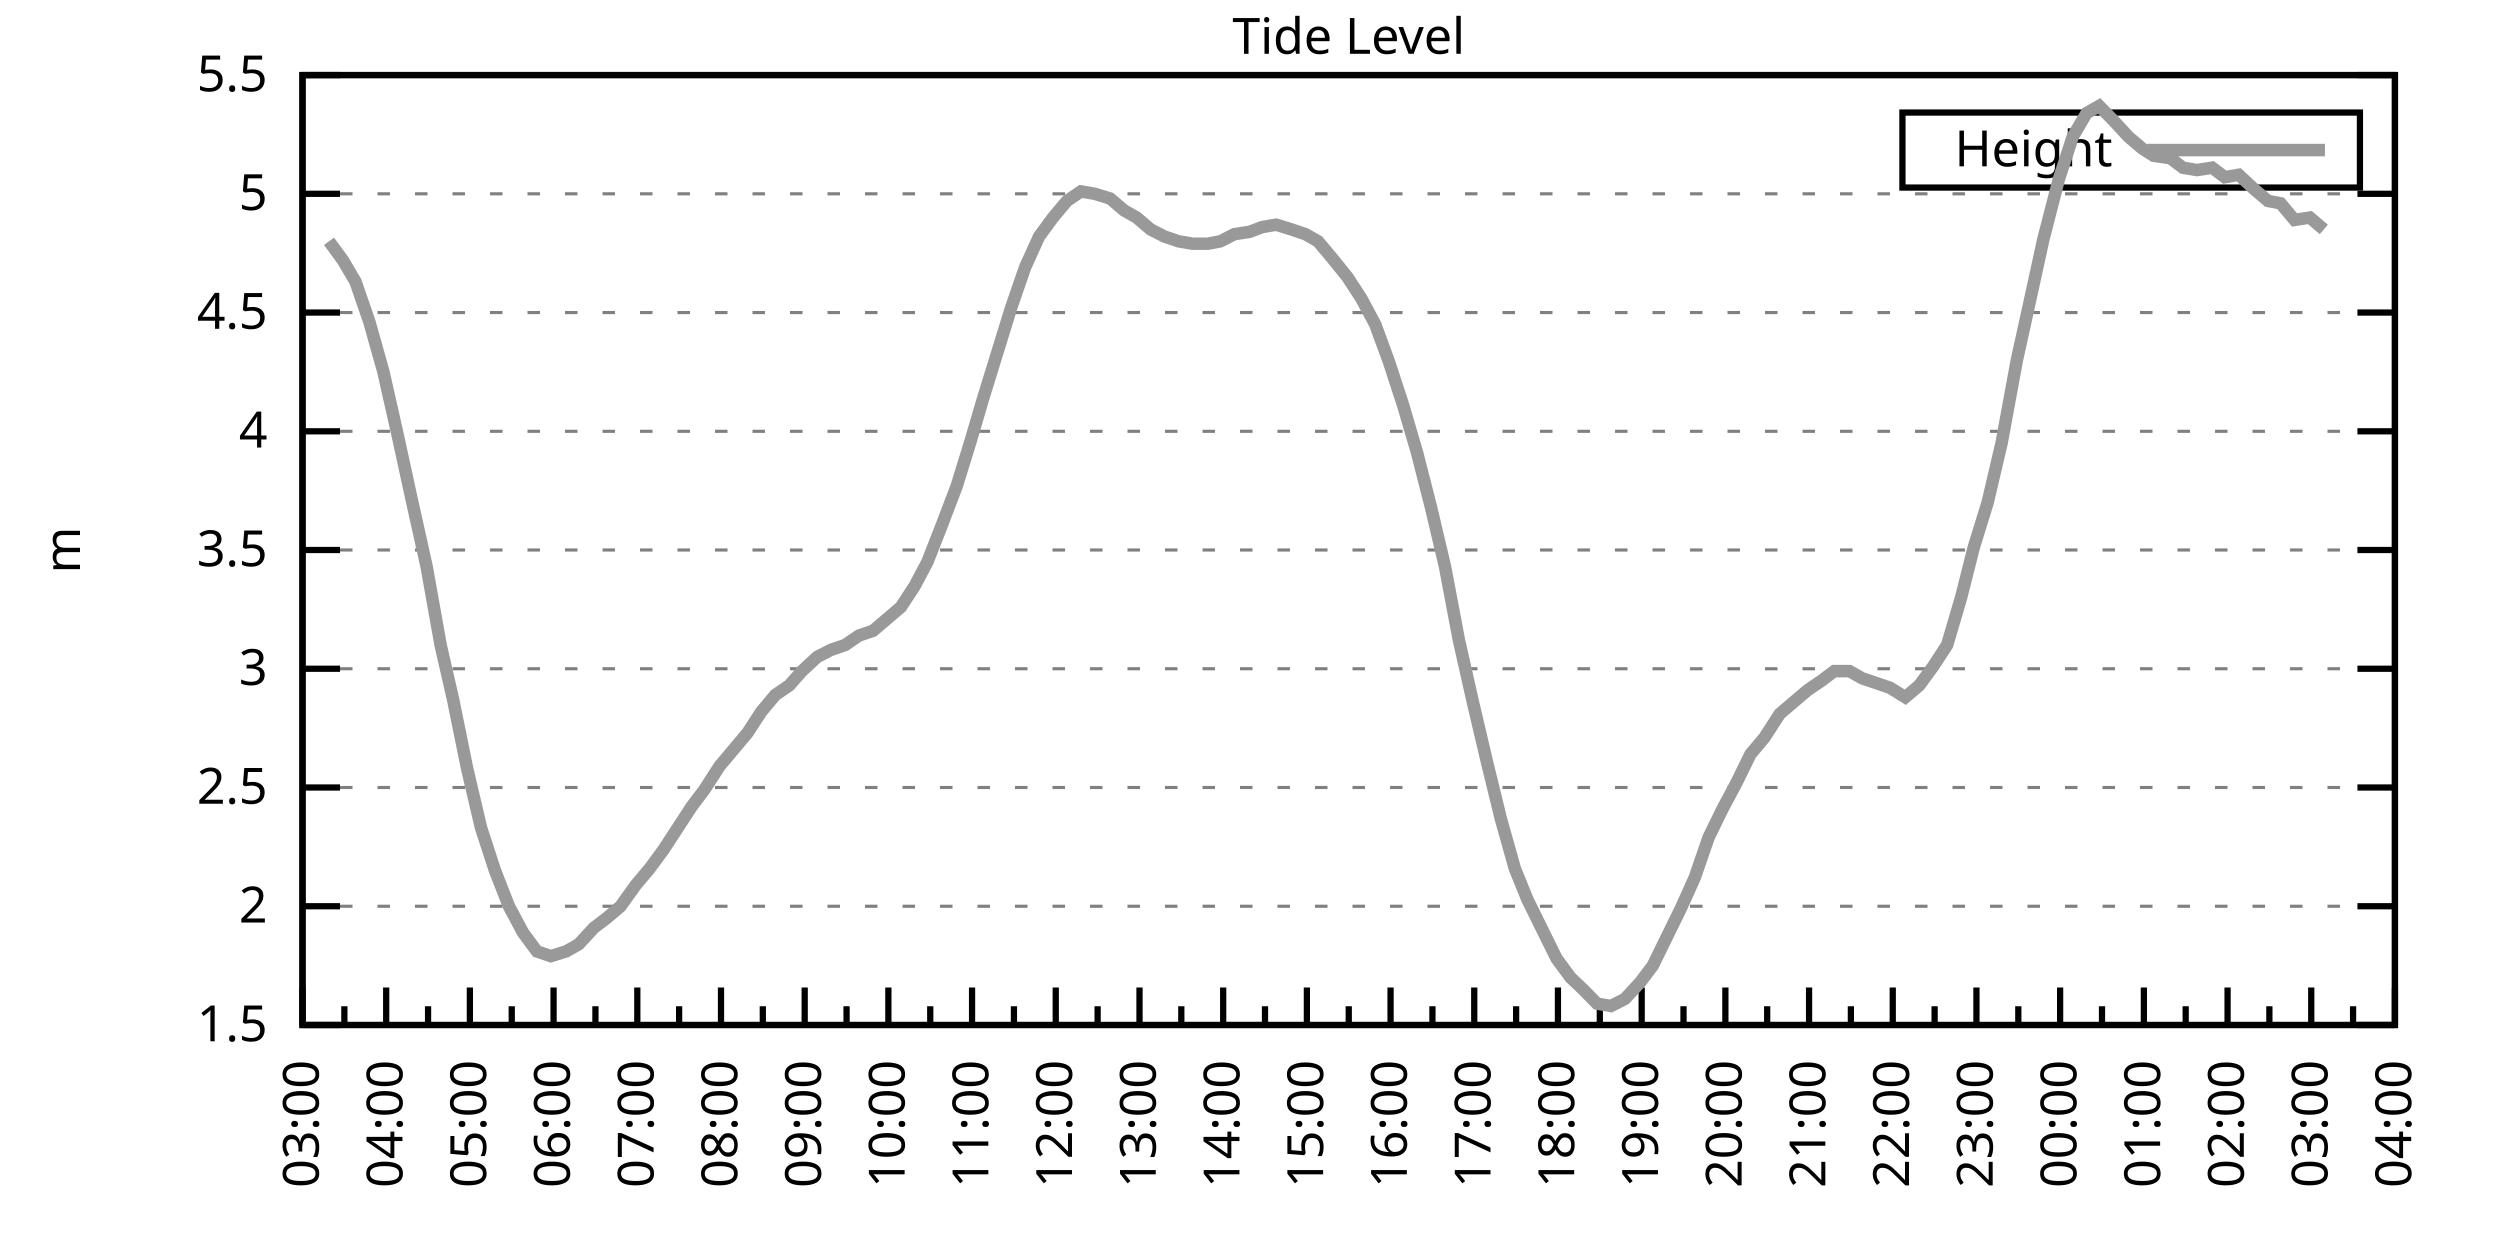
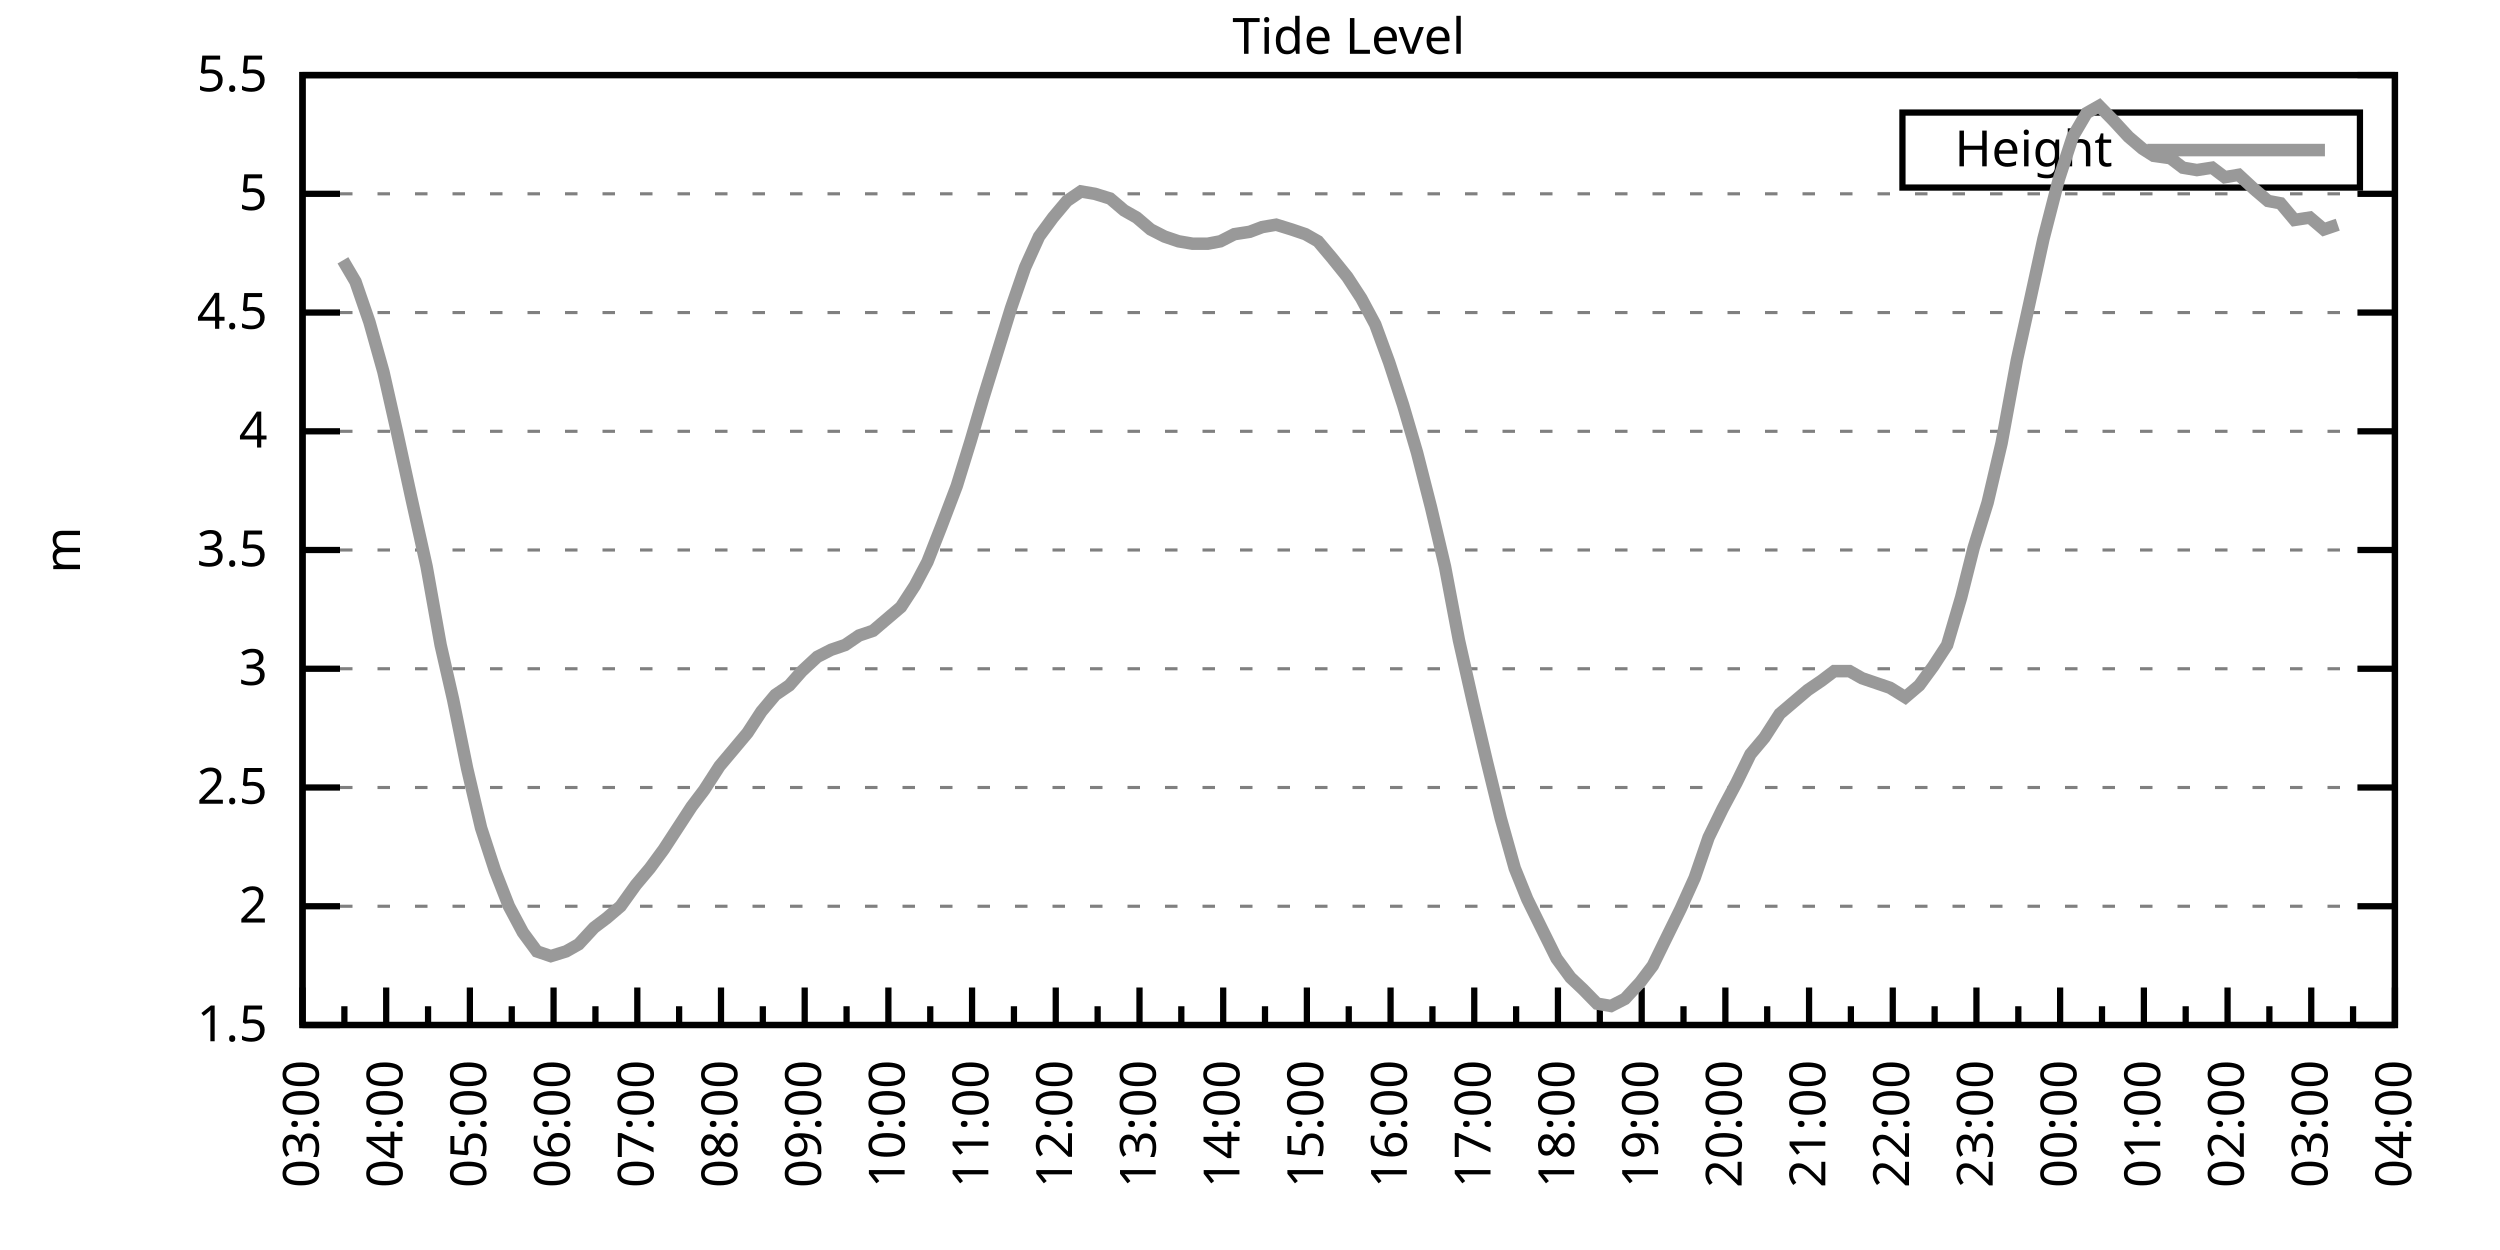
<svg xmlns="http://www.w3.org/2000/svg" xmlns:xlink="http://www.w3.org/1999/xlink" width="400" height="200" viewBox="0 0 400 200">
  <g id="gnuplot_canvas">
    <rect x="0" y="0" width="400" height="200" fill="none" />
    <defs>
      <circle id="gpDot" r="0.5" stroke-width="0.5" stroke="currentColor" />
      <path id="gpPt0" stroke-width="0.333" stroke="currentColor" d="M-1,0 h2 M0,-1 v2" />
      <path id="gpPt1" stroke-width="0.333" stroke="currentColor" d="M-1,-1 L1,1 M1,-1 L-1,1" />
      <path id="gpPt2" stroke-width="0.333" stroke="currentColor" d="M-1,0 L1,0 M0,-1 L0,1 M-1,-1 L1,1 M-1,1 L1,-1" />
      <rect id="gpPt3" stroke-width="0.333" stroke="currentColor" x="-1" y="-1" width="2" height="2" />
      <rect id="gpPt4" stroke-width="0.333" stroke="currentColor" fill="currentColor" x="-1" y="-1" width="2" height="2" />
      <circle id="gpPt5" stroke-width="0.333" stroke="currentColor" cx="0" cy="0" r="1" />
      <use xlink:href="#gpPt5" id="gpPt6" fill="currentColor" stroke="none" />
      <path id="gpPt7" stroke-width="0.333" stroke="currentColor" d="M0,-1.33 L-1.33,0.67 L1.33,0.67 z" />
      <use xlink:href="#gpPt7" id="gpPt8" fill="currentColor" stroke="none" />
      <use xlink:href="#gpPt7" id="gpPt9" stroke="currentColor" transform="rotate(180)" />
      <use xlink:href="#gpPt9" id="gpPt10" fill="currentColor" stroke="none" />
      <use xlink:href="#gpPt3" id="gpPt11" stroke="currentColor" transform="rotate(45)" />
      <use xlink:href="#gpPt11" id="gpPt12" fill="currentColor" stroke="none" />
      <path id="gpPt13" stroke-width="0.333" stroke="currentColor" d="M0,1.330 L1.265,0.411 L0.782,-1.067 L-0.782,-1.076 L-1.265,0.411 z" />
      <use xlink:href="#gpPt13" id="gpPt14" fill="currentColor" stroke="none" />
      <filter id="textbox" filterUnits="objectBoundingBox" x="0" y="0" height="1" width="1">
        <feFlood flood-color="white" flood-opacity="1" result="bgnd" />
        <feComposite in="SourceGraphic" in2="bgnd" operator="atop" />
      </filter>
      <filter id="greybox" filterUnits="objectBoundingBox" x="0" y="0" height="1" width="1">
        <feFlood flood-color="lightgrey" flood-opacity="1" result="grey" />
        <feComposite in="SourceGraphic" in2="grey" operator="atop" />
      </filter>
    </defs>
    <g fill="none" color="white" stroke="currentColor" stroke-width="1.00" stroke-linecap="butt" stroke-linejoin="miter">
</g>
    <g fill="none" color="black" stroke="currentColor" stroke-width="1.00" stroke-linecap="butt" stroke-linejoin="miter">
      <g stroke="none" shape-rendering="crispEdges">
        <polygon fill="rgb(255, 255, 255)" points="48.40,164.00 383.18,164.00 383.18,12.02 48.40,12.02 " />
      </g>
    </g>
    <g fill="none" color="black" stroke="currentColor" stroke-width="1.00" stroke-linecap="butt" stroke-linejoin="miter">
</g>
    <g fill="none" color="black" stroke="black" stroke-width="0.50" stroke-linecap="butt" stroke-linejoin="miter">
</g>
    <g fill="none" color="gray" stroke="currentColor" stroke-width="0.50" stroke-linecap="butt" stroke-linejoin="miter">
      <path stroke="gray" stroke-dasharray="2,4" class="gridline" d="M48.40,164.00 L383.19,164.00  " />
    </g>
    <g fill="none" color="gray" stroke="gray" stroke-width="1.00" stroke-linecap="butt" stroke-linejoin="miter">
</g>
    <g fill="none" color="black" stroke="currentColor" stroke-width="1.00" stroke-linecap="butt" stroke-linejoin="miter">
      <path stroke="black" d="M48.40,164.00 L54.40,164.00 M383.19,164.00 L377.19,164.00  " />
      <g transform="translate(42.80,166.60)" stroke="none" fill="black" font-family="Sans" font-size="8.00" text-anchor="end">
        <text>
          <tspan font-family="Sans"> 1.5</tspan>
        </text>
      </g>
    </g>
    <g fill="none" color="black" stroke="currentColor" stroke-width="1.00" stroke-linecap="butt" stroke-linejoin="miter">
</g>
    <g fill="none" color="black" stroke="black" stroke-width="0.50" stroke-linecap="butt" stroke-linejoin="miter">
</g>
    <g fill="none" color="gray" stroke="currentColor" stroke-width="0.50" stroke-linecap="butt" stroke-linejoin="miter">
      <path stroke="gray" stroke-dasharray="2,4" class="gridline" d="M48.40,145.00 L383.19,145.00  " />
    </g>
    <g fill="none" color="gray" stroke="gray" stroke-width="1.00" stroke-linecap="butt" stroke-linejoin="miter">
</g>
    <g fill="none" color="black" stroke="currentColor" stroke-width="1.00" stroke-linecap="butt" stroke-linejoin="miter">
      <path stroke="black" d="M48.40,145.00 L54.40,145.00 M383.19,145.00 L377.19,145.00  " />
      <g transform="translate(42.80,147.60)" stroke="none" fill="black" font-family="Sans" font-size="8.00" text-anchor="end">
        <text>
          <tspan font-family="Sans"> 2</tspan>
        </text>
      </g>
    </g>
    <g fill="none" color="black" stroke="currentColor" stroke-width="1.00" stroke-linecap="butt" stroke-linejoin="miter">
</g>
    <g fill="none" color="black" stroke="black" stroke-width="0.50" stroke-linecap="butt" stroke-linejoin="miter">
</g>
    <g fill="none" color="gray" stroke="currentColor" stroke-width="0.50" stroke-linecap="butt" stroke-linejoin="miter">
      <path stroke="gray" stroke-dasharray="2,4" class="gridline" d="M48.40,126.00 L383.19,126.00  " />
    </g>
    <g fill="none" color="gray" stroke="gray" stroke-width="1.00" stroke-linecap="butt" stroke-linejoin="miter">
</g>
    <g fill="none" color="black" stroke="currentColor" stroke-width="1.00" stroke-linecap="butt" stroke-linejoin="miter">
      <path stroke="black" d="M48.40,126.00 L54.40,126.00 M383.19,126.00 L377.19,126.00  " />
      <g transform="translate(42.80,128.60)" stroke="none" fill="black" font-family="Sans" font-size="8.00" text-anchor="end">
        <text>
          <tspan font-family="Sans"> 2.5</tspan>
        </text>
      </g>
    </g>
    <g fill="none" color="black" stroke="currentColor" stroke-width="1.00" stroke-linecap="butt" stroke-linejoin="miter">
</g>
    <g fill="none" color="black" stroke="black" stroke-width="0.50" stroke-linecap="butt" stroke-linejoin="miter">
</g>
    <g fill="none" color="gray" stroke="currentColor" stroke-width="0.50" stroke-linecap="butt" stroke-linejoin="miter">
      <path stroke="gray" stroke-dasharray="2,4" class="gridline" d="M48.40,107.00 L383.19,107.00  " />
    </g>
    <g fill="none" color="gray" stroke="gray" stroke-width="1.00" stroke-linecap="butt" stroke-linejoin="miter">
</g>
    <g fill="none" color="black" stroke="currentColor" stroke-width="1.00" stroke-linecap="butt" stroke-linejoin="miter">
      <path stroke="black" d="M48.40,107.00 L54.40,107.00 M383.19,107.00 L377.19,107.00  " />
      <g transform="translate(42.80,109.60)" stroke="none" fill="black" font-family="Sans" font-size="8.00" text-anchor="end">
        <text>
          <tspan font-family="Sans"> 3</tspan>
        </text>
      </g>
    </g>
    <g fill="none" color="black" stroke="currentColor" stroke-width="1.00" stroke-linecap="butt" stroke-linejoin="miter">
</g>
    <g fill="none" color="black" stroke="black" stroke-width="0.50" stroke-linecap="butt" stroke-linejoin="miter">
</g>
    <g fill="none" color="gray" stroke="currentColor" stroke-width="0.50" stroke-linecap="butt" stroke-linejoin="miter">
      <path stroke="gray" stroke-dasharray="2,4" class="gridline" d="M48.40,88.00 L383.19,88.00  " />
    </g>
    <g fill="none" color="gray" stroke="gray" stroke-width="1.00" stroke-linecap="butt" stroke-linejoin="miter">
</g>
    <g fill="none" color="black" stroke="currentColor" stroke-width="1.00" stroke-linecap="butt" stroke-linejoin="miter">
      <path stroke="black" d="M48.40,88.00 L54.40,88.00 M383.19,88.00 L377.19,88.00  " />
      <g transform="translate(42.80,90.60)" stroke="none" fill="black" font-family="Sans" font-size="8.00" text-anchor="end">
        <text>
          <tspan font-family="Sans"> 3.5</tspan>
        </text>
      </g>
    </g>
    <g fill="none" color="black" stroke="currentColor" stroke-width="1.00" stroke-linecap="butt" stroke-linejoin="miter">
</g>
    <g fill="none" color="black" stroke="black" stroke-width="0.50" stroke-linecap="butt" stroke-linejoin="miter">
</g>
    <g fill="none" color="gray" stroke="currentColor" stroke-width="0.50" stroke-linecap="butt" stroke-linejoin="miter">
      <path stroke="gray" stroke-dasharray="2,4" class="gridline" d="M48.40,69.01 L383.19,69.01  " />
    </g>
    <g fill="none" color="gray" stroke="gray" stroke-width="1.00" stroke-linecap="butt" stroke-linejoin="miter">
</g>
    <g fill="none" color="black" stroke="currentColor" stroke-width="1.00" stroke-linecap="butt" stroke-linejoin="miter">
      <path stroke="black" d="M48.40,69.01 L54.40,69.01 M383.19,69.01 L377.19,69.01  " />
      <g transform="translate(42.80,71.61)" stroke="none" fill="black" font-family="Sans" font-size="8.00" text-anchor="end">
        <text>
          <tspan font-family="Sans"> 4</tspan>
        </text>
      </g>
    </g>
    <g fill="none" color="black" stroke="currentColor" stroke-width="1.00" stroke-linecap="butt" stroke-linejoin="miter">
</g>
    <g fill="none" color="black" stroke="black" stroke-width="0.50" stroke-linecap="butt" stroke-linejoin="miter">
</g>
    <g fill="none" color="gray" stroke="currentColor" stroke-width="0.50" stroke-linecap="butt" stroke-linejoin="miter">
      <path stroke="gray" stroke-dasharray="2,4" class="gridline" d="M48.40,50.01 L383.19,50.01  " />
    </g>
    <g fill="none" color="gray" stroke="gray" stroke-width="1.00" stroke-linecap="butt" stroke-linejoin="miter">
</g>
    <g fill="none" color="black" stroke="currentColor" stroke-width="1.00" stroke-linecap="butt" stroke-linejoin="miter">
      <path stroke="black" d="M48.40,50.01 L54.40,50.01 M383.19,50.01 L377.19,50.01  " />
      <g transform="translate(42.80,52.61)" stroke="none" fill="black" font-family="Sans" font-size="8.00" text-anchor="end">
        <text>
          <tspan font-family="Sans"> 4.5</tspan>
        </text>
      </g>
    </g>
    <g fill="none" color="black" stroke="currentColor" stroke-width="1.00" stroke-linecap="butt" stroke-linejoin="miter">
</g>
    <g fill="none" color="black" stroke="black" stroke-width="0.50" stroke-linecap="butt" stroke-linejoin="miter">
</g>
    <g fill="none" color="gray" stroke="currentColor" stroke-width="0.50" stroke-linecap="butt" stroke-linejoin="miter">
      <path stroke="gray" stroke-dasharray="2,4" class="gridline" d="M48.40,31.01 L383.19,31.01  " />
    </g>
    <g fill="none" color="gray" stroke="gray" stroke-width="1.00" stroke-linecap="butt" stroke-linejoin="miter">
</g>
    <g fill="none" color="black" stroke="currentColor" stroke-width="1.00" stroke-linecap="butt" stroke-linejoin="miter">
      <path stroke="black" d="M48.40,31.01 L54.40,31.01 M383.19,31.01 L377.19,31.01  " />
      <g transform="translate(42.80,33.61)" stroke="none" fill="black" font-family="Sans" font-size="8.00" text-anchor="end">
        <text>
          <tspan font-family="Sans"> 5</tspan>
        </text>
      </g>
    </g>
    <g fill="none" color="black" stroke="currentColor" stroke-width="1.00" stroke-linecap="butt" stroke-linejoin="miter">
</g>
    <g fill="none" color="black" stroke="black" stroke-width="0.50" stroke-linecap="butt" stroke-linejoin="miter">
</g>
    <g fill="none" color="gray" stroke="currentColor" stroke-width="0.50" stroke-linecap="butt" stroke-linejoin="miter">
      <path stroke="gray" stroke-dasharray="2,4" class="gridline" d="M48.40,12.01 L383.19,12.01  " />
    </g>
    <g fill="none" color="gray" stroke="gray" stroke-width="1.00" stroke-linecap="butt" stroke-linejoin="miter">
</g>
    <g fill="none" color="black" stroke="currentColor" stroke-width="1.00" stroke-linecap="butt" stroke-linejoin="miter">
      <path stroke="black" d="M48.40,12.01 L54.40,12.01 M383.19,12.01 L377.19,12.01  " />
      <g transform="translate(42.80,14.61)" stroke="none" fill="black" font-family="Sans" font-size="8.00" text-anchor="end">
        <text>
          <tspan font-family="Sans"> 5.5</tspan>
        </text>
      </g>
    </g>
    <g fill="none" color="black" stroke="currentColor" stroke-width="1.00" stroke-linecap="butt" stroke-linejoin="miter">
      <path stroke="black" d="M48.40,164.00 L48.40,158.00  " />
      <g transform="translate(51.00,169.60) rotate(270)" stroke="none" fill="black" font-family="Sans" font-size="8.00" text-anchor="end">
        <text>
          <tspan font-family="Sans">03:00</tspan>
        </text>
      </g>
    </g>
    <g fill="none" color="black" stroke="currentColor" stroke-width="1.00" stroke-linecap="butt" stroke-linejoin="miter">
      <path stroke="black" d="M55.10,164.00 L55.10,161.00 M61.79,164.00 L61.79,158.00  " />
      <g transform="translate(64.39,169.60) rotate(270)" stroke="none" fill="black" font-family="Sans" font-size="8.00" text-anchor="end">
        <text>
          <tspan font-family="Sans">04:00</tspan>
        </text>
      </g>
    </g>
    <g fill="none" color="black" stroke="currentColor" stroke-width="1.00" stroke-linecap="butt" stroke-linejoin="miter">
      <path stroke="black" d="M68.49,164.00 L68.49,161.00 M75.18,164.00 L75.18,158.00  " />
      <g transform="translate(77.78,169.60) rotate(270)" stroke="none" fill="black" font-family="Sans" font-size="8.00" text-anchor="end">
        <text>
          <tspan font-family="Sans">05:00</tspan>
        </text>
      </g>
    </g>
    <g fill="none" color="black" stroke="currentColor" stroke-width="1.00" stroke-linecap="butt" stroke-linejoin="miter">
      <path stroke="black" d="M81.88,164.00 L81.88,161.00 M88.57,164.00 L88.57,158.00  " />
      <g transform="translate(91.17,169.60) rotate(270)" stroke="none" fill="black" font-family="Sans" font-size="8.00" text-anchor="end">
        <text>
          <tspan font-family="Sans">06:00</tspan>
        </text>
      </g>
    </g>
    <g fill="none" color="black" stroke="currentColor" stroke-width="1.00" stroke-linecap="butt" stroke-linejoin="miter">
      <path stroke="black" d="M95.27,164.00 L95.27,161.00 M101.97,164.00 L101.97,158.00  " />
      <g transform="translate(104.57,169.60) rotate(270)" stroke="none" fill="black" font-family="Sans" font-size="8.00" text-anchor="end">
        <text>
          <tspan font-family="Sans">07:00</tspan>
        </text>
      </g>
    </g>
    <g fill="none" color="black" stroke="currentColor" stroke-width="1.00" stroke-linecap="butt" stroke-linejoin="miter">
      <path stroke="black" d="M108.66,164.00 L108.66,161.00 M115.36,164.00 L115.36,158.00  " />
      <g transform="translate(117.96,169.60) rotate(270)" stroke="none" fill="black" font-family="Sans" font-size="8.00" text-anchor="end">
        <text>
          <tspan font-family="Sans">08:00</tspan>
        </text>
      </g>
    </g>
    <g fill="none" color="black" stroke="currentColor" stroke-width="1.00" stroke-linecap="butt" stroke-linejoin="miter">
      <path stroke="black" d="M122.05,164.00 L122.05,161.00 M128.75,164.00 L128.75,158.00  " />
      <g transform="translate(131.35,169.60) rotate(270)" stroke="none" fill="black" font-family="Sans" font-size="8.00" text-anchor="end">
        <text>
          <tspan font-family="Sans">09:00</tspan>
        </text>
      </g>
    </g>
    <g fill="none" color="black" stroke="currentColor" stroke-width="1.00" stroke-linecap="butt" stroke-linejoin="miter">
      <path stroke="black" d="M135.45,164.00 L135.45,161.00 M142.14,164.00 L142.14,158.00  " />
      <g transform="translate(144.74,169.60) rotate(270)" stroke="none" fill="black" font-family="Sans" font-size="8.00" text-anchor="end">
        <text>
          <tspan font-family="Sans">10:00</tspan>
        </text>
      </g>
    </g>
    <g fill="none" color="black" stroke="currentColor" stroke-width="1.00" stroke-linecap="butt" stroke-linejoin="miter">
      <path stroke="black" d="M148.84,164.00 L148.84,161.00 M155.53,164.00 L155.53,158.00  " />
      <g transform="translate(158.13,169.60) rotate(270)" stroke="none" fill="black" font-family="Sans" font-size="8.00" text-anchor="end">
        <text>
          <tspan font-family="Sans">11:00</tspan>
        </text>
      </g>
    </g>
    <g fill="none" color="black" stroke="currentColor" stroke-width="1.00" stroke-linecap="butt" stroke-linejoin="miter">
      <path stroke="black" d="M162.23,164.00 L162.23,161.00 M168.92,164.00 L168.92,158.00  " />
      <g transform="translate(171.52,169.60) rotate(270)" stroke="none" fill="black" font-family="Sans" font-size="8.00" text-anchor="end">
        <text>
          <tspan font-family="Sans">12:00</tspan>
        </text>
      </g>
    </g>
    <g fill="none" color="black" stroke="currentColor" stroke-width="1.00" stroke-linecap="butt" stroke-linejoin="miter">
      <path stroke="black" d="M175.62,164.00 L175.62,161.00 M182.32,164.00 L182.32,158.00  " />
      <g transform="translate(184.92,169.60) rotate(270)" stroke="none" fill="black" font-family="Sans" font-size="8.00" text-anchor="end">
        <text>
          <tspan font-family="Sans">13:00</tspan>
        </text>
      </g>
    </g>
    <g fill="none" color="black" stroke="currentColor" stroke-width="1.00" stroke-linecap="butt" stroke-linejoin="miter">
      <path stroke="black" d="M189.01,164.00 L189.01,161.00 M195.71,164.00 L195.71,158.00  " />
      <g transform="translate(198.31,169.60) rotate(270)" stroke="none" fill="black" font-family="Sans" font-size="8.00" text-anchor="end">
        <text>
          <tspan font-family="Sans">14:00</tspan>
        </text>
      </g>
    </g>
    <g fill="none" color="black" stroke="currentColor" stroke-width="1.00" stroke-linecap="butt" stroke-linejoin="miter">
      <path stroke="black" d="M202.40,164.00 L202.40,161.00 M209.10,164.00 L209.10,158.00  " />
      <g transform="translate(211.70,169.60) rotate(270)" stroke="none" fill="black" font-family="Sans" font-size="8.00" text-anchor="end">
        <text>
          <tspan font-family="Sans">15:00</tspan>
        </text>
      </g>
    </g>
    <g fill="none" color="black" stroke="currentColor" stroke-width="1.00" stroke-linecap="butt" stroke-linejoin="miter">
      <path stroke="black" d="M215.80,164.00 L215.80,161.00 M222.49,164.00 L222.49,158.00  " />
      <g transform="translate(225.09,169.60) rotate(270)" stroke="none" fill="black" font-family="Sans" font-size="8.00" text-anchor="end">
        <text>
          <tspan font-family="Sans">16:00</tspan>
        </text>
      </g>
    </g>
    <g fill="none" color="black" stroke="currentColor" stroke-width="1.00" stroke-linecap="butt" stroke-linejoin="miter">
      <path stroke="black" d="M229.19,164.00 L229.19,161.00 M235.88,164.00 L235.88,158.00  " />
      <g transform="translate(238.48,169.60) rotate(270)" stroke="none" fill="black" font-family="Sans" font-size="8.00" text-anchor="end">
        <text>
          <tspan font-family="Sans">17:00</tspan>
        </text>
      </g>
    </g>
    <g fill="none" color="black" stroke="currentColor" stroke-width="1.00" stroke-linecap="butt" stroke-linejoin="miter">
      <path stroke="black" d="M242.58,164.00 L242.58,161.00 M249.27,164.00 L249.27,158.00  " />
      <g transform="translate(251.87,169.60) rotate(270)" stroke="none" fill="black" font-family="Sans" font-size="8.00" text-anchor="end">
        <text>
          <tspan font-family="Sans">18:00</tspan>
        </text>
      </g>
    </g>
    <g fill="none" color="black" stroke="currentColor" stroke-width="1.00" stroke-linecap="butt" stroke-linejoin="miter">
      <path stroke="black" d="M255.97,164.00 L255.97,161.00 M262.67,164.00 L262.67,158.00  " />
      <g transform="translate(265.27,169.60) rotate(270)" stroke="none" fill="black" font-family="Sans" font-size="8.00" text-anchor="end">
        <text>
          <tspan font-family="Sans">19:00</tspan>
        </text>
      </g>
    </g>
    <g fill="none" color="black" stroke="currentColor" stroke-width="1.00" stroke-linecap="butt" stroke-linejoin="miter">
      <path stroke="black" d="M269.36,164.00 L269.36,161.00 M276.06,164.00 L276.06,158.00  " />
      <g transform="translate(278.66,169.60) rotate(270)" stroke="none" fill="black" font-family="Sans" font-size="8.00" text-anchor="end">
        <text>
          <tspan font-family="Sans">20:00</tspan>
        </text>
      </g>
    </g>
    <g fill="none" color="black" stroke="currentColor" stroke-width="1.00" stroke-linecap="butt" stroke-linejoin="miter">
      <path stroke="black" d="M282.75,164.00 L282.75,161.00 M289.45,164.00 L289.45,158.00  " />
      <g transform="translate(292.05,169.60) rotate(270)" stroke="none" fill="black" font-family="Sans" font-size="8.00" text-anchor="end">
        <text>
          <tspan font-family="Sans">21:00</tspan>
        </text>
      </g>
    </g>
    <g fill="none" color="black" stroke="currentColor" stroke-width="1.00" stroke-linecap="butt" stroke-linejoin="miter">
      <path stroke="black" d="M296.14,164.00 L296.14,161.00 M302.84,164.00 L302.84,158.00  " />
      <g transform="translate(305.44,169.60) rotate(270)" stroke="none" fill="black" font-family="Sans" font-size="8.00" text-anchor="end">
        <text>
          <tspan font-family="Sans">22:00</tspan>
        </text>
      </g>
    </g>
    <g fill="none" color="black" stroke="currentColor" stroke-width="1.00" stroke-linecap="butt" stroke-linejoin="miter">
      <path stroke="black" d="M309.54,164.00 L309.54,161.00 M316.23,164.00 L316.23,158.00  " />
      <g transform="translate(318.83,169.60) rotate(270)" stroke="none" fill="black" font-family="Sans" font-size="8.00" text-anchor="end">
        <text>
          <tspan font-family="Sans">23:00</tspan>
        </text>
      </g>
    </g>
    <g fill="none" color="black" stroke="currentColor" stroke-width="1.00" stroke-linecap="butt" stroke-linejoin="miter">
      <path stroke="black" d="M322.93,164.00 L322.93,161.00 M329.62,164.00 L329.62,158.00  " />
      <g transform="translate(332.22,169.60) rotate(270)" stroke="none" fill="black" font-family="Sans" font-size="8.00" text-anchor="end">
        <text>
          <tspan font-family="Sans">00:00</tspan>
        </text>
      </g>
    </g>
    <g fill="none" color="black" stroke="currentColor" stroke-width="1.00" stroke-linecap="butt" stroke-linejoin="miter">
      <path stroke="black" d="M336.32,164.00 L336.32,161.00 M343.02,164.00 L343.02,158.00  " />
      <g transform="translate(345.62,169.60) rotate(270)" stroke="none" fill="black" font-family="Sans" font-size="8.00" text-anchor="end">
        <text>
          <tspan font-family="Sans">01:00</tspan>
        </text>
      </g>
    </g>
    <g fill="none" color="black" stroke="currentColor" stroke-width="1.00" stroke-linecap="butt" stroke-linejoin="miter">
      <path stroke="black" d="M349.71,164.00 L349.71,161.00 M356.41,164.00 L356.41,158.00  " />
      <g transform="translate(359.01,169.60) rotate(270)" stroke="none" fill="black" font-family="Sans" font-size="8.00" text-anchor="end">
        <text>
          <tspan font-family="Sans">02:00</tspan>
        </text>
      </g>
    </g>
    <g fill="none" color="black" stroke="currentColor" stroke-width="1.00" stroke-linecap="butt" stroke-linejoin="miter">
      <path stroke="black" d="M363.10,164.00 L363.10,161.00 M369.80,164.00 L369.80,158.00  " />
      <g transform="translate(372.40,169.60) rotate(270)" stroke="none" fill="black" font-family="Sans" font-size="8.00" text-anchor="end">
        <text>
          <tspan font-family="Sans">03:00</tspan>
        </text>
      </g>
    </g>
    <g fill="none" color="black" stroke="currentColor" stroke-width="1.00" stroke-linecap="butt" stroke-linejoin="miter">
      <path stroke="black" d="M376.49,164.00 L376.49,161.00 M383.19,164.00 L383.19,158.00  " />
      <g transform="translate(385.79,169.60) rotate(270)" stroke="none" fill="black" font-family="Sans" font-size="8.00" text-anchor="end">
        <text>
          <tspan font-family="Sans">04:00</tspan>
        </text>
      </g>
    </g>
    <g fill="none" color="black" stroke="currentColor" stroke-width="1.00" stroke-linecap="butt" stroke-linejoin="miter">
</g>
    <g fill="none" color="black" stroke="currentColor" stroke-width="1.00" stroke-linecap="butt" stroke-linejoin="miter">
      <path stroke="black" d="M48.40,12.01 L48.40,164.00 L383.19,164.00 L383.19,12.01 L48.40,12.01 Z  " />
    </g>
    <g fill="none" color="black" stroke="currentColor" stroke-width="1.00" stroke-linecap="butt" stroke-linejoin="miter">
      <g transform="translate(12.80,88.01) rotate(270)" stroke="none" fill="black" font-family="Sans" font-size="8.00" text-anchor="middle">
        <text>
          <tspan font-family="Sans">m</tspan>
        </text>
      </g>
    </g>
    <g fill="none" color="black" stroke="currentColor" stroke-width="1.00" stroke-linecap="butt" stroke-linejoin="miter">
</g>
    <g fill="none" color="black" stroke="currentColor" stroke-width="1.00" stroke-linecap="butt" stroke-linejoin="miter">
      <path stroke="black" d="M304.39,30.01 L304.39,18.01 L377.59,18.01 L377.59,30.01 L304.39,30.01 Z  " />
    </g>
    <g id="Tide_level_plot_1">
      <g fill="none" color="white" stroke="black" stroke-width="2.00" stroke-linecap="butt" stroke-linejoin="miter">
</g>
      <g fill="none" color="black" stroke="currentColor" stroke-width="2.00" stroke-linecap="butt" stroke-linejoin="miter">
        <g transform="translate(337.99,26.61)" stroke="none" fill="black" font-family="Sans" font-size="8.00" text-anchor="end">
          <text>
            <tspan font-family="Sans">Height</tspan>
          </text>
        </g>
      </g>
      <g fill="none" color="black" stroke="currentColor" stroke-width="2.00" stroke-linecap="butt" stroke-linejoin="miter">
-         <path stroke="rgb(153, 153, 153)" d="M343.59,24.01 L371.99,24.01 M52.64,38.61 L54.87,41.65 L56.88,45.07 L59.11,51.53 L61.35,59.51 L63.58,69.39   L65.81,79.65 L68.26,90.66 L70.50,103.20 L72.50,111.94 L74.74,122.96 L76.97,132.46 L79.20,139.30 L81.43,145.00   L83.66,149.18 L85.90,152.22 L88.13,152.98 L90.58,152.22 L92.59,151.08 L95.05,148.42 L97.06,146.90 L99.29,145.00   L101.74,141.58 L103.98,138.92 L106.21,135.88 L108.44,132.46 L110.67,129.04 L112.68,126.38 L115.13,122.58 L117.37,119.92   L119.60,117.26 L121.83,113.84 L124.06,111.18 L126.29,109.66 L128.30,107.38 L130.76,105.10 L132.99,103.96 L135.22,103.20   L137.45,101.68 L139.69,100.92 L141.92,99.02 L144.15,97.12 L146.38,93.70 L148.39,89.90 L150.62,84.21 L153.08,77.75   L155.31,70.53 L157.32,63.69 L159.55,56.47 L161.78,49.25 L164.01,42.79 L166.25,37.85 L168.48,34.81 L170.71,32.15   L172.94,30.63 L175.17,31.01 L177.63,31.77 L179.86,33.67 L181.87,34.81 L184.10,36.71 L186.33,37.85 L188.57,38.61   L190.80,38.99 L193.25,38.99 L195.26,38.61 L197.49,37.47 L199.95,37.09 L201.96,36.33 L204.19,35.95 L206.64,36.71   L208.88,37.47 L210.88,38.61 L213.12,41.27 L215.57,44.31 L217.80,47.73 L220.04,51.91 L222.27,57.99 L224.50,64.83   L226.73,72.43 L228.96,81.17 L231.20,90.66 L233.43,102.44 L235.66,112.32 L237.89,121.82 L240.12,130.94 L242.36,138.92   L244.36,143.86 L246.60,148.42 L249.05,153.36 L251.28,156.40 L253.29,158.30 L255.52,160.58 L257.76,160.96 L259.99,159.82   L262.44,157.16 L264.45,154.50 L266.68,149.94 L268.92,145.38 L271.15,140.44 L273.38,133.98 L275.61,129.42 L277.84,125.24   L280.07,120.68 L282.31,118.02 L284.76,114.22 L286.99,112.32 L289.23,110.42 L291.46,108.90 L293.47,107.38 L295.92,107.38   L297.93,108.52 L300.16,109.28 L302.39,110.04 L304.85,111.56 L307.08,109.66 L309.31,106.62 L311.54,103.20 L313.78,95.60   L315.79,87.63 L318.02,80.41 L320.25,70.91 L322.70,57.61 L324.71,48.49 L326.95,38.23 L329.40,28.73 L331.63,21.89   L333.86,18.09 L335.87,16.95 L338.10,19.23 L340.56,21.89 L342.79,23.79 L344.58,24.93 L347.26,25.31 L349.26,26.83   L351.50,27.21 L353.95,26.83 L355.96,28.35 L358.19,27.97 L360.65,30.25 L362.88,32.15 L364.89,32.53 L367.12,35.19   L369.58,34.81 L371.81,36.71  " />
+         <path stroke="rgb(153, 153, 153)" d="M343.59,24.01 L371.99,24.01 M54.87,41.65 L56.88,45.07 L59.11,51.53 L61.35,59.51 L63.58,69.39 L65.81,79.65   L68.26,90.66 L70.50,103.20 L72.50,111.94 L74.74,122.96 L76.97,132.46 L79.20,139.30 L81.43,145.00 L83.66,149.18   L85.90,152.22 L88.13,152.98 L90.58,152.22 L92.59,151.08 L95.05,148.42 L97.06,146.90 L99.29,145.00 L101.74,141.58   L103.98,138.92 L106.21,135.88 L108.44,132.46 L110.67,129.04 L112.68,126.38 L115.13,122.58 L117.37,119.92 L119.60,117.26   L121.83,113.84 L124.06,111.18 L126.29,109.66 L128.30,107.38 L130.76,105.10 L132.99,103.96 L135.22,103.20 L137.45,101.68   L139.69,100.92 L141.92,99.02 L144.15,97.12 L146.38,93.70 L148.39,89.90 L150.62,84.21 L153.08,77.75 L155.31,70.53   L157.32,63.69 L159.55,56.47 L161.78,49.25 L164.01,42.79 L166.25,37.85 L168.48,34.81 L170.71,32.15 L172.94,30.63   L175.17,31.01 L177.63,31.77 L179.86,33.67 L181.87,34.81 L184.10,36.71 L186.33,37.85 L188.57,38.61 L190.80,38.99   L193.25,38.99 L195.26,38.61 L197.49,37.47 L199.95,37.09 L201.96,36.33 L204.19,35.95 L206.64,36.71 L208.88,37.47   L210.88,38.61 L213.12,41.27 L215.57,44.31 L217.80,47.73 L220.04,51.91 L222.27,57.99 L224.50,64.83 L226.73,72.43   L228.96,81.17 L231.20,90.66 L233.43,102.44 L235.66,112.32 L237.89,121.82 L240.12,130.94 L242.36,138.92 L244.36,143.86   L246.60,148.42 L249.05,153.36 L251.28,156.40 L253.29,158.30 L255.52,160.58 L257.76,160.96 L259.99,159.82 L262.44,157.16   L264.45,154.50 L266.68,149.94 L268.92,145.38 L271.15,140.44 L273.38,133.98 L275.61,129.42 L277.84,125.24 L280.07,120.68   L282.31,118.02 L284.76,114.22 L286.99,112.32 L289.23,110.42 L291.46,108.90 L293.47,107.38 L295.92,107.38 L297.93,108.52   L300.16,109.28 L302.39,110.04 L304.85,111.56 L307.08,109.66 L309.31,106.62 L311.54,103.20 L313.78,95.60 L315.79,87.63   L318.02,80.41 L320.25,70.91 L322.70,57.61 L324.71,48.49 L326.95,38.23 L329.40,28.73 L331.63,21.89 L333.86,18.09   L335.87,16.95 L338.10,19.23 L340.56,21.89 L342.79,23.79 L344.58,24.93 L347.26,25.31 L349.26,26.83 L351.50,27.21   L353.95,26.83 L355.96,28.35 L358.19,27.97 L360.65,30.25 L362.88,32.15 L364.89,32.53 L367.12,35.19 L369.58,34.81   L371.81,36.71 L374.04,35.95  " />
      </g>
    </g>
    <g fill="none" color="black" stroke="currentColor" stroke-width="2.00" stroke-linecap="butt" stroke-linejoin="miter">
</g>
    <g fill="none" color="black" stroke="black" stroke-width="1.00" stroke-linecap="butt" stroke-linejoin="miter">
</g>
    <g fill="none" color="black" stroke="currentColor" stroke-width="1.00" stroke-linecap="butt" stroke-linejoin="miter">
      <path stroke="black" d="M48.40,12.01 L48.40,164.00 L383.19,164.00 L383.19,12.01 L48.40,12.01 Z  " />
    </g>
    <g fill="none" color="black" stroke="currentColor" stroke-width="1.00" stroke-linecap="butt" stroke-linejoin="miter">
      <g transform="translate(215.79,8.61)" stroke="none" fill="black" font-family="Sans" font-size="8.00" text-anchor="middle">
        <text>
          <tspan font-family="Sans">Tide Level</tspan>
        </text>
      </g>
    </g>
    <g fill="none" color="black" stroke="currentColor" stroke-width="1.00" stroke-linecap="butt" stroke-linejoin="miter">
</g>
  </g>
</svg>
